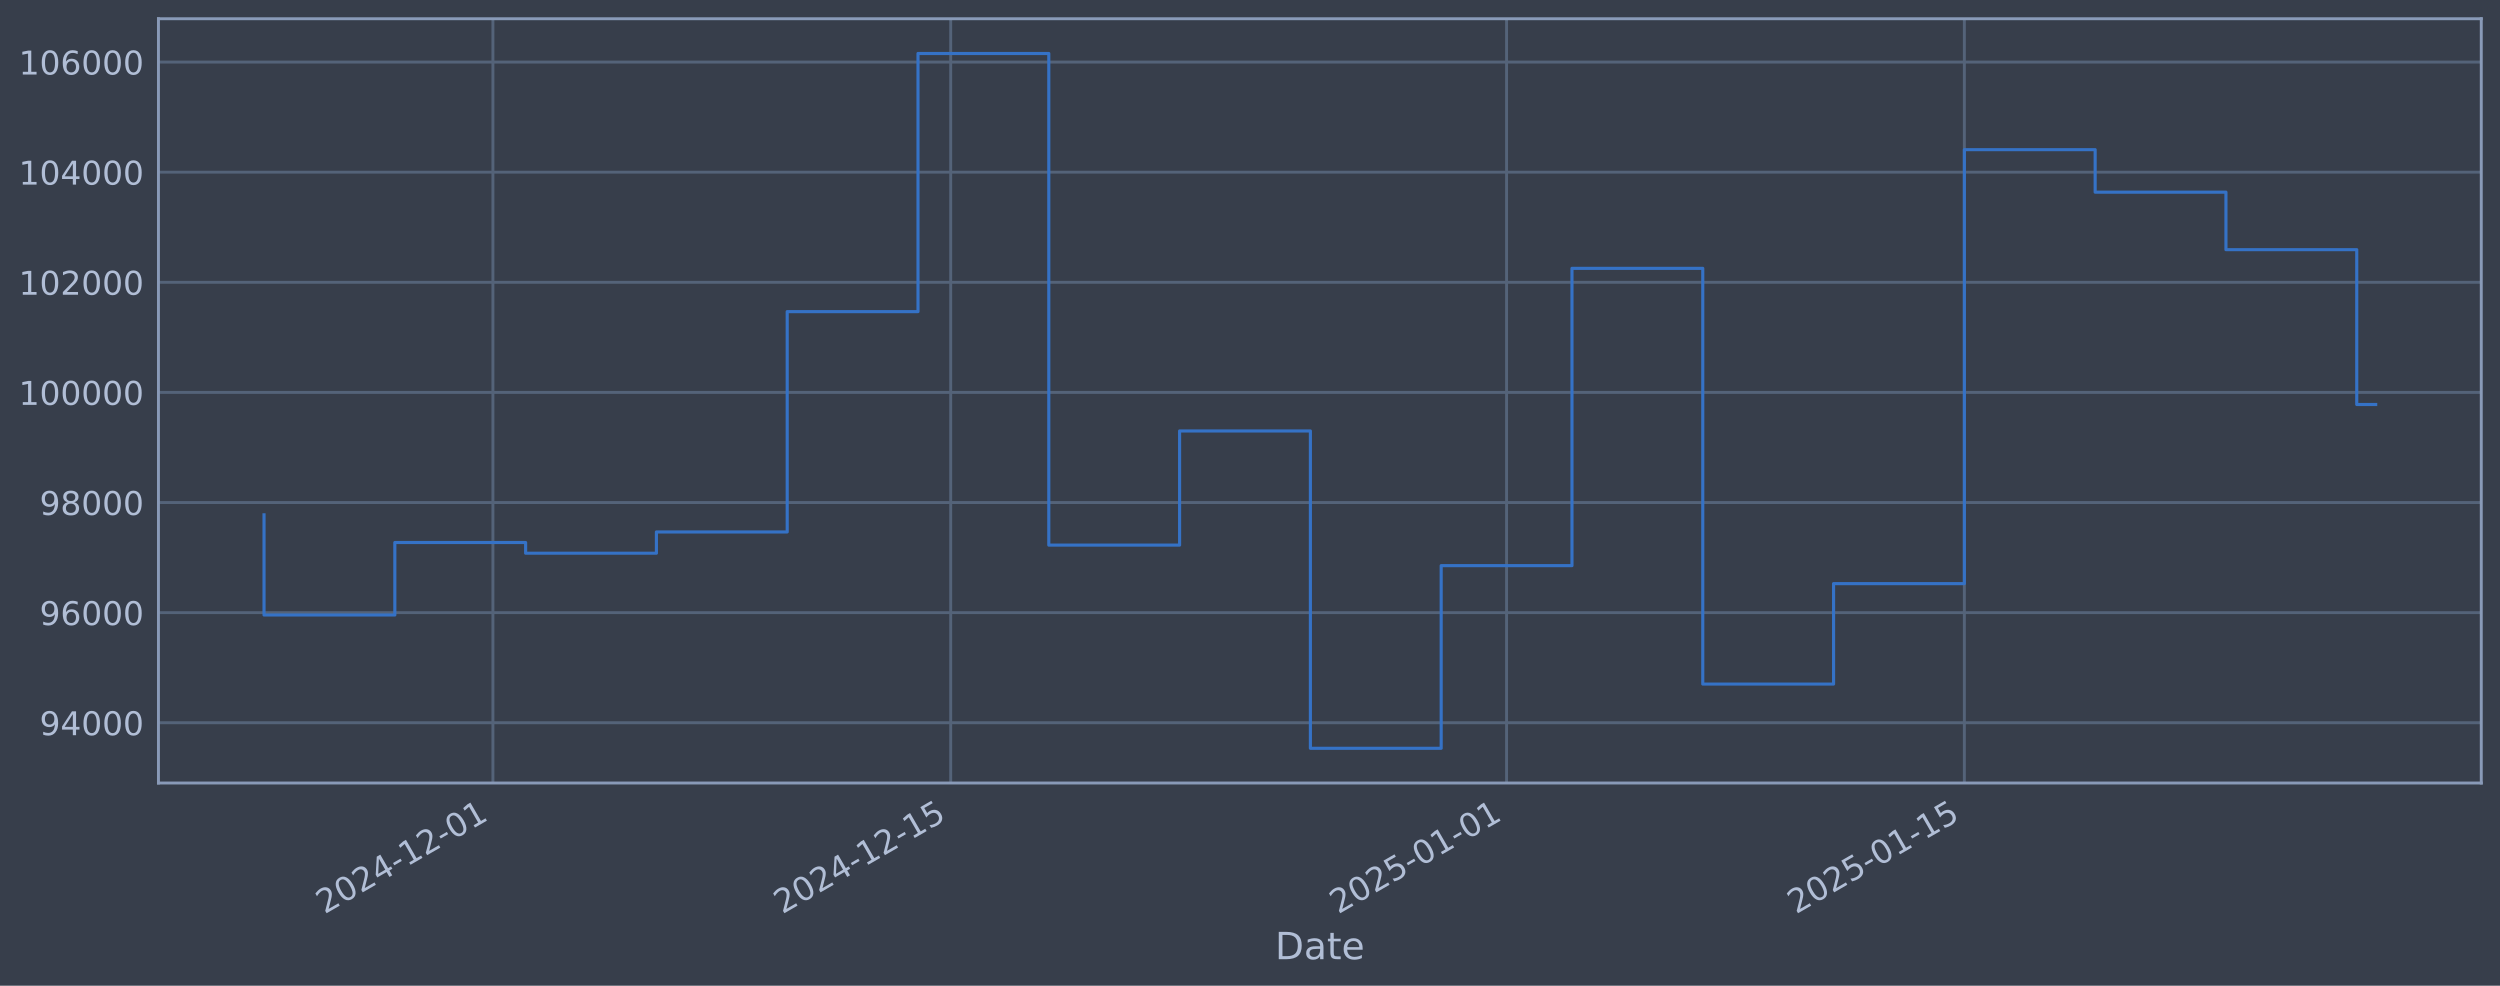
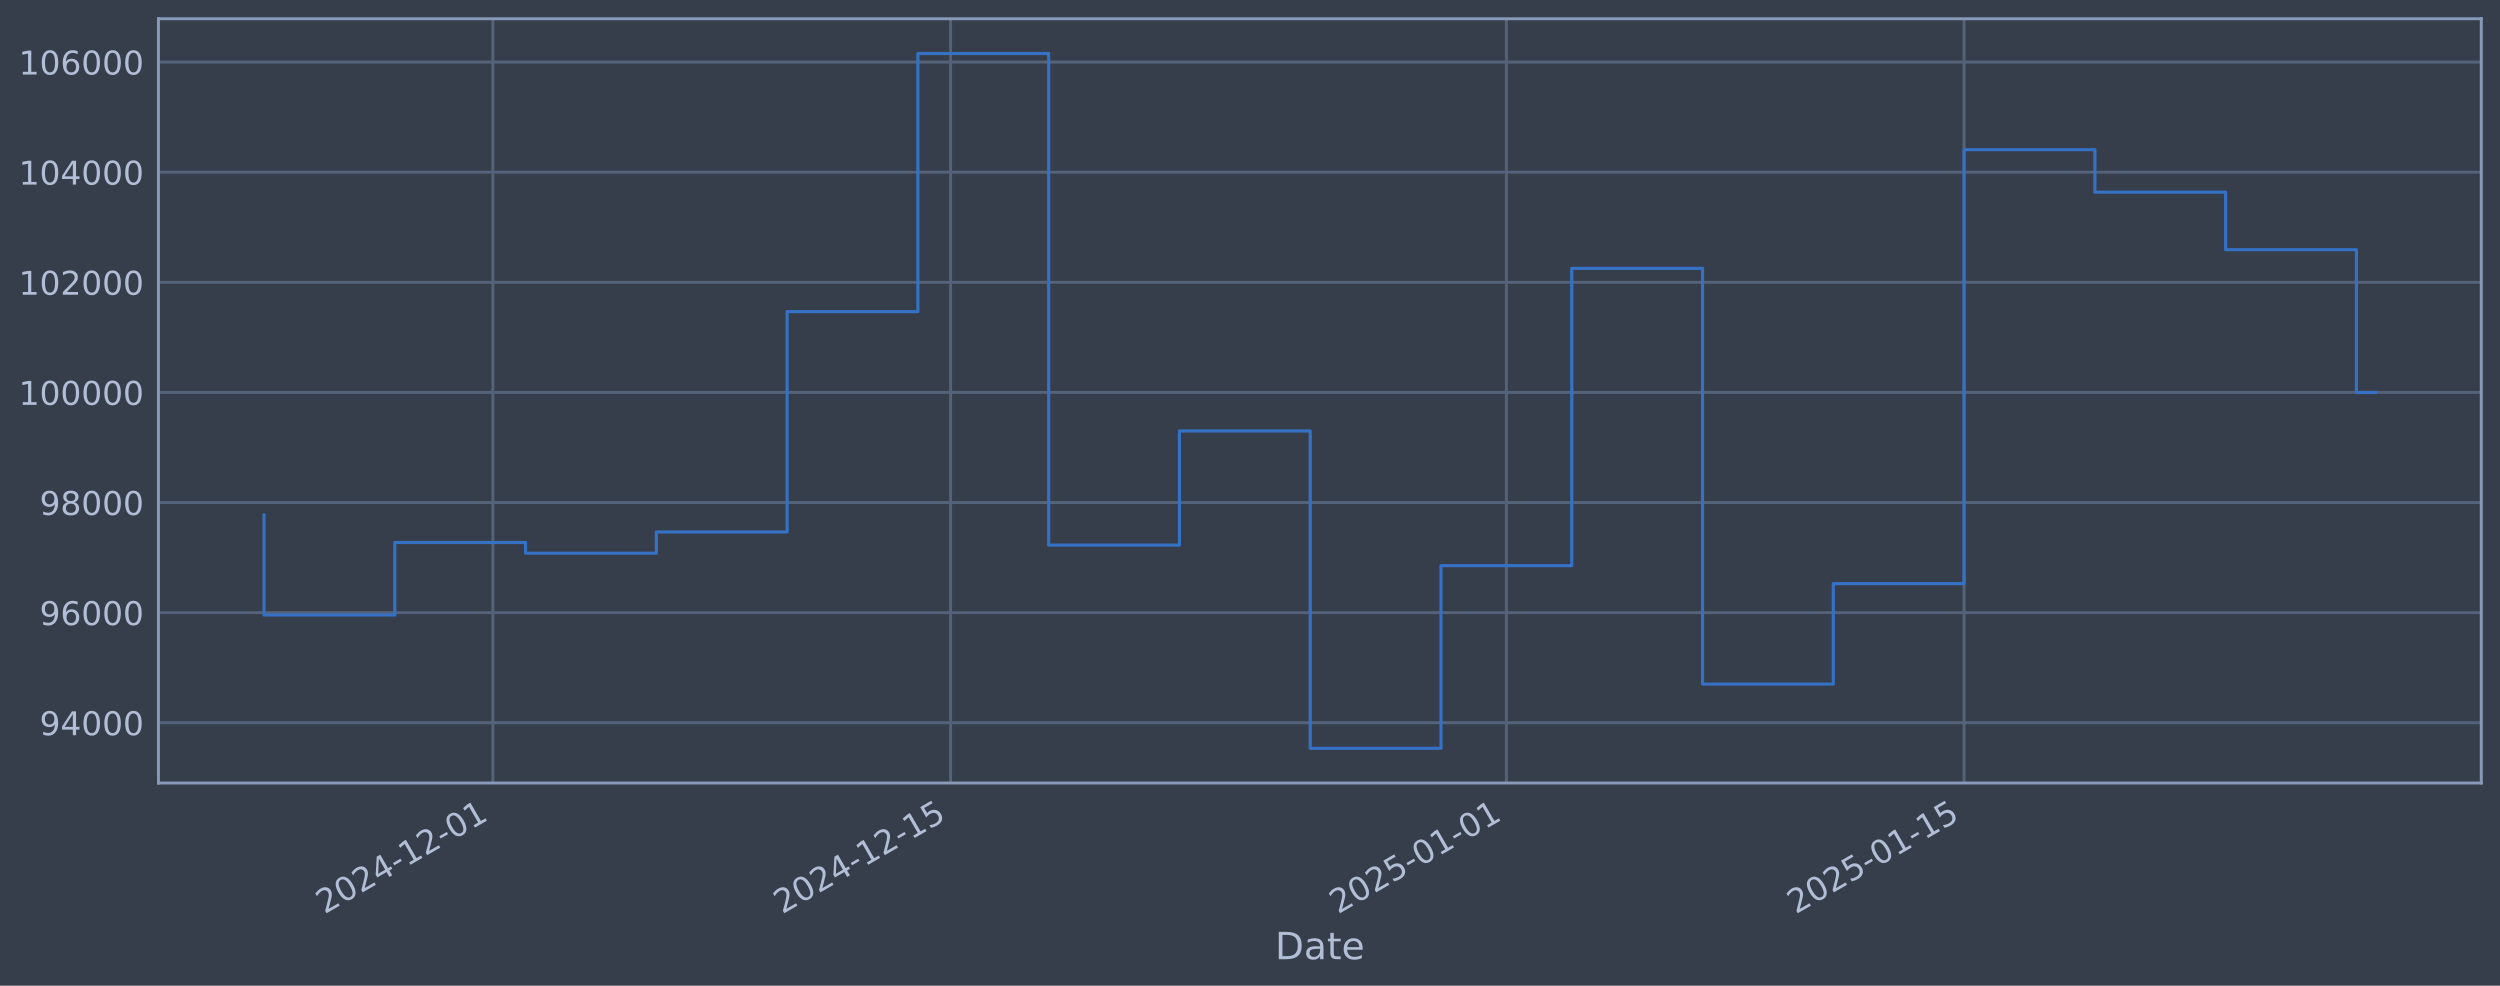
<svg xmlns="http://www.w3.org/2000/svg" xmlns:xlink="http://www.w3.org/1999/xlink" width="960.9pt" height="378.87pt" viewBox="0 0 960.9 378.87" version="1.1">
  <defs>
    <style type="text/css">*{stroke-linejoin: round; stroke-linecap: butt}</style>
  </defs>
  <g id="figure_1">
    <g id="patch_1">
      <path d="M 0 378.87  L 960.9 378.87  L 960.9 0  L 0 0  z " style="fill: #373e4b" />
    </g>
    <g id="axes_1">
      <g id="patch_2">
        <path d="M 60.901 300.96  L 953.701 300.96  L 953.701 7.2  L 60.901 7.2  z " style="fill: #373e4b" />
      </g>
      <g id="matplotlib.axis_1">
        <g id="xtick_1">
          <g id="line2d_1">
-             <path d="M 189.459 300.96  L 189.459 7.2  " clip-path="url(#p8a4e310e36)" style="fill: none; stroke: #546379; stroke-width: 1.12; stroke-linecap: square" />
+             <path d="M 189.444 300.96  L 189.444 7.2  " clip-path="url(#pedc3a11256)" style="fill: none; stroke: #546379; stroke-width: 1.12; stroke-linecap: square" />
          </g>
          <g id="line2d_2" />
          <g id="text_1">
-             <g style="fill: #b1bed6" transform="translate(124.7331 351.4642) rotate(-30) scale(0.126 -0.126)">
+             <g style="fill: #b1bed6" transform="translate(124.7188 351.4642) rotate(-30) scale(0.126 -0.126)">
              <defs>
                <path id="DejaVuSans-32" d="M 1228 531  L 3431 531  L 3431 0  L 469 0  L 469 531  Q 828 903 1448 1529  Q 2069 2156 2228 2338  Q 2531 2678 2651 2914  Q 2772 3150 2772 3378  Q 2772 3750 2511 3984  Q 2250 4219 1831 4219  Q 1534 4219 1204 4116  Q 875 4013 500 3803  L 500 4441  Q 881 4594 1212 4672  Q 1544 4750 1819 4750  Q 2544 4750 2975 4387  Q 3406 4025 3406 3419  Q 3406 3131 3298 2873  Q 3191 2616 2906 2266  Q 2828 2175 2409 1742  Q 1991 1309 1228 531  z " transform="scale(0.015625)" />
                <path id="DejaVuSans-30" d="M 2034 4250  Q 1547 4250 1301 3770  Q 1056 3291 1056 2328  Q 1056 1369 1301 889  Q 1547 409 2034 409  Q 2525 409 2770 889  Q 3016 1369 3016 2328  Q 3016 3291 2770 3770  Q 2525 4250 2034 4250  z M 2034 4750  Q 2819 4750 3233 4129  Q 3647 3509 3647 2328  Q 3647 1150 3233 529  Q 2819 -91 2034 -91  Q 1250 -91 836 529  Q 422 1150 422 2328  Q 422 3509 836 4129  Q 1250 4750 2034 4750  z " transform="scale(0.015625)" />
                <path id="DejaVuSans-34" d="M 2419 4116  L 825 1625  L 2419 1625  L 2419 4116  z M 2253 4666  L 3047 4666  L 3047 1625  L 3713 1625  L 3713 1100  L 3047 1100  L 3047 0  L 2419 0  L 2419 1100  L 313 1100  L 313 1709  L 2253 4666  z " transform="scale(0.015625)" />
                <path id="DejaVuSans-2d" d="M 313 2009  L 1997 2009  L 1997 1497  L 313 1497  L 313 2009  z " transform="scale(0.015625)" />
                <path id="DejaVuSans-31" d="M 794 531  L 1825 531  L 1825 4091  L 703 3866  L 703 4441  L 1819 4666  L 2450 4666  L 2450 531  L 3481 531  L 3481 0  L 794 0  L 794 531  z " transform="scale(0.015625)" />
              </defs>
              <use xlink:href="#DejaVuSans-32" />
              <use xlink:href="#DejaVuSans-30" transform="translate(63.62305 0)" />
              <use xlink:href="#DejaVuSans-32" transform="translate(127.2461 0)" />
              <use xlink:href="#DejaVuSans-34" transform="translate(190.8691 0)" />
              <use xlink:href="#DejaVuSans-2d" transform="translate(254.4922 0)" />
              <use xlink:href="#DejaVuSans-31" transform="translate(290.5762 0)" />
              <use xlink:href="#DejaVuSans-32" transform="translate(354.1992 0)" />
              <use xlink:href="#DejaVuSans-2d" transform="translate(417.8223 0)" />
              <use xlink:href="#DejaVuSans-30" transform="translate(453.9062 0)" />
              <use xlink:href="#DejaVuSans-31" transform="translate(517.5293 0)" />
            </g>
          </g>
        </g>
        <g id="xtick_2">
          <g id="line2d_3">
-             <path d="M 365.411 300.96  L 365.411 7.2  " clip-path="url(#p8a4e310e36)" style="fill: none; stroke: #546379; stroke-width: 1.12; stroke-linecap: square" />
+             <path d="M 365.368 300.96  L 365.368 7.2  " clip-path="url(#pedc3a11256)" style="fill: none; stroke: #546379; stroke-width: 1.12; stroke-linecap: square" />
          </g>
          <g id="line2d_4" />
          <g id="text_2">
-             <g style="fill: #b1bed6" transform="translate(300.6858 351.4642) rotate(-30) scale(0.126 -0.126)">
+             <g style="fill: #b1bed6" transform="translate(300.6428 351.4642) rotate(-30) scale(0.126 -0.126)">
              <defs>
                <path id="DejaVuSans-35" d="M 691 4666  L 3169 4666  L 3169 4134  L 1269 4134  L 1269 2991  Q 1406 3038 1543 3061  Q 1681 3084 1819 3084  Q 2600 3084 3056 2656  Q 3513 2228 3513 1497  Q 3513 744 3044 326  Q 2575 -91 1722 -91  Q 1428 -91 1123 -41  Q 819 9 494 109  L 494 744  Q 775 591 1075 516  Q 1375 441 1709 441  Q 2250 441 2565 725  Q 2881 1009 2881 1497  Q 2881 1984 2565 2268  Q 2250 2553 1709 2553  Q 1456 2553 1204 2497  Q 953 2441 691 2322  L 691 4666  z " transform="scale(0.015625)" />
              </defs>
              <use xlink:href="#DejaVuSans-32" />
              <use xlink:href="#DejaVuSans-30" transform="translate(63.62305 0)" />
              <use xlink:href="#DejaVuSans-32" transform="translate(127.2461 0)" />
              <use xlink:href="#DejaVuSans-34" transform="translate(190.8691 0)" />
              <use xlink:href="#DejaVuSans-2d" transform="translate(254.4922 0)" />
              <use xlink:href="#DejaVuSans-31" transform="translate(290.5762 0)" />
              <use xlink:href="#DejaVuSans-32" transform="translate(354.1992 0)" />
              <use xlink:href="#DejaVuSans-2d" transform="translate(417.8223 0)" />
              <use xlink:href="#DejaVuSans-31" transform="translate(453.9062 0)" />
              <use xlink:href="#DejaVuSans-35" transform="translate(517.5293 0)" />
            </g>
          </g>
        </g>
        <g id="xtick_3">
          <g id="line2d_5">
-             <path d="M 579.068 300.96  L 579.068 7.2  " clip-path="url(#p8a4e310e36)" style="fill: none; stroke: #546379; stroke-width: 1.12; stroke-linecap: square" />
+             <path d="M 578.99 300.96  L 578.99 7.2  " clip-path="url(#pedc3a11256)" style="fill: none; stroke: #546379; stroke-width: 1.12; stroke-linecap: square" />
          </g>
          <g id="line2d_6" />
          <g id="text_3">
-             <g style="fill: #b1bed6" transform="translate(514.3426 351.4642) rotate(-30) scale(0.126 -0.126)">
+             <g style="fill: #b1bed6" transform="translate(514.2648 351.4642) rotate(-30) scale(0.126 -0.126)">
              <use xlink:href="#DejaVuSans-32" />
              <use xlink:href="#DejaVuSans-30" transform="translate(63.62305 0)" />
              <use xlink:href="#DejaVuSans-32" transform="translate(127.2461 0)" />
              <use xlink:href="#DejaVuSans-35" transform="translate(190.8691 0)" />
              <use xlink:href="#DejaVuSans-2d" transform="translate(254.4922 0)" />
              <use xlink:href="#DejaVuSans-30" transform="translate(290.5762 0)" />
              <use xlink:href="#DejaVuSans-31" transform="translate(354.1992 0)" />
              <use xlink:href="#DejaVuSans-2d" transform="translate(417.8223 0)" />
              <use xlink:href="#DejaVuSans-30" transform="translate(453.9062 0)" />
              <use xlink:href="#DejaVuSans-31" transform="translate(517.5293 0)" />
            </g>
          </g>
        </g>
        <g id="xtick_4">
          <g id="line2d_7">
-             <path d="M 755.021 300.96  L 755.021 7.2  " clip-path="url(#p8a4e310e36)" style="fill: none; stroke: #546379; stroke-width: 1.12; stroke-linecap: square" />
+             <path d="M 754.914 300.96  L 754.914 7.2  " clip-path="url(#pedc3a11256)" style="fill: none; stroke: #546379; stroke-width: 1.12; stroke-linecap: square" />
          </g>
          <g id="line2d_8" />
          <g id="text_4">
-             <g style="fill: #b1bed6" transform="translate(690.2953 351.4642) rotate(-30) scale(0.126 -0.126)">
+             <g style="fill: #b1bed6" transform="translate(690.1888 351.4642) rotate(-30) scale(0.126 -0.126)">
              <use xlink:href="#DejaVuSans-32" />
              <use xlink:href="#DejaVuSans-30" transform="translate(63.62305 0)" />
              <use xlink:href="#DejaVuSans-32" transform="translate(127.2461 0)" />
              <use xlink:href="#DejaVuSans-35" transform="translate(190.8691 0)" />
              <use xlink:href="#DejaVuSans-2d" transform="translate(254.4922 0)" />
              <use xlink:href="#DejaVuSans-30" transform="translate(290.5762 0)" />
              <use xlink:href="#DejaVuSans-31" transform="translate(354.1992 0)" />
              <use xlink:href="#DejaVuSans-2d" transform="translate(417.8223 0)" />
              <use xlink:href="#DejaVuSans-31" transform="translate(453.9062 0)" />
              <use xlink:href="#DejaVuSans-35" transform="translate(517.5293 0)" />
            </g>
          </g>
        </g>
        <g id="text_5">
          <g style="fill: #b1bed6" transform="translate(490.0914 368.6753) scale(0.144 -0.144)">
            <defs>
              <path id="DejaVuSans-44" d="M 1259 4147  L 1259 519  L 2022 519  Q 2988 519 3436 956  Q 3884 1394 3884 2338  Q 3884 3275 3436 3711  Q 2988 4147 2022 4147  L 1259 4147  z M 628 4666  L 1925 4666  Q 3281 4666 3915 4102  Q 4550 3538 4550 2338  Q 4550 1131 3912 565  Q 3275 0 1925 0  L 628 0  L 628 4666  z " transform="scale(0.015625)" />
              <path id="DejaVuSans-61" d="M 2194 1759  Q 1497 1759 1228 1600  Q 959 1441 959 1056  Q 959 750 1161 570  Q 1363 391 1709 391  Q 2188 391 2477 730  Q 2766 1069 2766 1631  L 2766 1759  L 2194 1759  z M 3341 1997  L 3341 0  L 2766 0  L 2766 531  Q 2569 213 2275 61  Q 1981 -91 1556 -91  Q 1019 -91 701 211  Q 384 513 384 1019  Q 384 1609 779 1909  Q 1175 2209 1959 2209  L 2766 2209  L 2766 2266  Q 2766 2663 2505 2880  Q 2244 3097 1772 3097  Q 1472 3097 1187 3025  Q 903 2953 641 2809  L 641 3341  Q 956 3463 1253 3523  Q 1550 3584 1831 3584  Q 2591 3584 2966 3190  Q 3341 2797 3341 1997  z " transform="scale(0.015625)" />
              <path id="DejaVuSans-74" d="M 1172 4494  L 1172 3500  L 2356 3500  L 2356 3053  L 1172 3053  L 1172 1153  Q 1172 725 1289 603  Q 1406 481 1766 481  L 2356 481  L 2356 0  L 1766 0  Q 1100 0 847 248  Q 594 497 594 1153  L 594 3053  L 172 3053  L 172 3500  L 594 3500  L 594 4494  L 1172 4494  z " transform="scale(0.015625)" />
              <path id="DejaVuSans-65" d="M 3597 1894  L 3597 1613  L 953 1613  Q 991 1019 1311 708  Q 1631 397 2203 397  Q 2534 397 2845 478  Q 3156 559 3463 722  L 3463 178  Q 3153 47 2828 -22  Q 2503 -91 2169 -91  Q 1331 -91 842 396  Q 353 884 353 1716  Q 353 2575 817 3079  Q 1281 3584 2069 3584  Q 2775 3584 3186 3129  Q 3597 2675 3597 1894  z M 3022 2063  Q 3016 2534 2758 2815  Q 2500 3097 2075 3097  Q 1594 3097 1305 2825  Q 1016 2553 972 2059  L 3022 2063  z " transform="scale(0.015625)" />
            </defs>
            <use xlink:href="#DejaVuSans-44" />
            <use xlink:href="#DejaVuSans-61" transform="translate(77.00195 0)" />
            <use xlink:href="#DejaVuSans-74" transform="translate(138.2812 0)" />
            <use xlink:href="#DejaVuSans-65" transform="translate(177.4902 0)" />
          </g>
        </g>
      </g>
      <g id="matplotlib.axis_2">
        <g id="ytick_1">
          <g id="line2d_9">
-             <path d="M 60.901 277.797  L 953.701 277.797  " clip-path="url(#p8a4e310e36)" style="fill: none; stroke: #546379; stroke-width: 1.12; stroke-linecap: square" />
+             <path d="M 60.901 277.797  L 953.701 277.797  " clip-path="url(#pedc3a11256)" style="fill: none; stroke: #546379; stroke-width: 1.12; stroke-linecap: square" />
          </g>
          <g id="line2d_10" />
          <g id="text_6">
            <g style="fill: #b1bed6" transform="translate(15.21675 282.5841) scale(0.126 -0.126)">
              <defs>
                <path id="DejaVuSans-39" d="M 703 97  L 703 672  Q 941 559 1184 500  Q 1428 441 1663 441  Q 2288 441 2617 861  Q 2947 1281 2994 2138  Q 2813 1869 2534 1725  Q 2256 1581 1919 1581  Q 1219 1581 811 2004  Q 403 2428 403 3163  Q 403 3881 828 4315  Q 1253 4750 1959 4750  Q 2769 4750 3195 4129  Q 3622 3509 3622 2328  Q 3622 1225 3098 567  Q 2575 -91 1691 -91  Q 1453 -91 1209 -44  Q 966 3 703 97  z M 1959 2075  Q 2384 2075 2632 2365  Q 2881 2656 2881 3163  Q 2881 3666 2632 3958  Q 2384 4250 1959 4250  Q 1534 4250 1286 3958  Q 1038 3666 1038 3163  Q 1038 2656 1286 2365  Q 1534 2075 1959 2075  z " transform="scale(0.015625)" />
              </defs>
              <use xlink:href="#DejaVuSans-39" />
              <use xlink:href="#DejaVuSans-34" transform="translate(63.62305 0)" />
              <use xlink:href="#DejaVuSans-30" transform="translate(127.2461 0)" />
              <use xlink:href="#DejaVuSans-30" transform="translate(190.8691 0)" />
              <use xlink:href="#DejaVuSans-30" transform="translate(254.4922 0)" />
            </g>
          </g>
        </g>
        <g id="ytick_2">
          <g id="line2d_11">
-             <path d="M 60.901 235.473  L 953.701 235.473  " clip-path="url(#p8a4e310e36)" style="fill: none; stroke: #546379; stroke-width: 1.12; stroke-linecap: square" />
+             <path d="M 60.901 235.473  L 953.701 235.473  " clip-path="url(#pedc3a11256)" style="fill: none; stroke: #546379; stroke-width: 1.12; stroke-linecap: square" />
          </g>
          <g id="line2d_12" />
          <g id="text_7">
            <g style="fill: #b1bed6" transform="translate(15.21675 240.2602) scale(0.126 -0.126)">
              <defs>
                <path id="DejaVuSans-36" d="M 2113 2584  Q 1688 2584 1439 2293  Q 1191 2003 1191 1497  Q 1191 994 1439 701  Q 1688 409 2113 409  Q 2538 409 2786 701  Q 3034 994 3034 1497  Q 3034 2003 2786 2293  Q 2538 2584 2113 2584  z M 3366 4563  L 3366 3988  Q 3128 4100 2886 4159  Q 2644 4219 2406 4219  Q 1781 4219 1451 3797  Q 1122 3375 1075 2522  Q 1259 2794 1537 2939  Q 1816 3084 2150 3084  Q 2853 3084 3261 2657  Q 3669 2231 3669 1497  Q 3669 778 3244 343  Q 2819 -91 2113 -91  Q 1303 -91 875 529  Q 447 1150 447 2328  Q 447 3434 972 4092  Q 1497 4750 2381 4750  Q 2619 4750 2861 4703  Q 3103 4656 3366 4563  z " transform="scale(0.015625)" />
              </defs>
              <use xlink:href="#DejaVuSans-39" />
              <use xlink:href="#DejaVuSans-36" transform="translate(63.62305 0)" />
              <use xlink:href="#DejaVuSans-30" transform="translate(127.2461 0)" />
              <use xlink:href="#DejaVuSans-30" transform="translate(190.8691 0)" />
              <use xlink:href="#DejaVuSans-30" transform="translate(254.4922 0)" />
            </g>
          </g>
        </g>
        <g id="ytick_3">
          <g id="line2d_13">
-             <path d="M 60.901 193.149  L 953.701 193.149  " clip-path="url(#p8a4e310e36)" style="fill: none; stroke: #546379; stroke-width: 1.12; stroke-linecap: square" />
+             <path d="M 60.901 193.149  L 953.701 193.149  " clip-path="url(#pedc3a11256)" style="fill: none; stroke: #546379; stroke-width: 1.12; stroke-linecap: square" />
          </g>
          <g id="line2d_14" />
          <g id="text_8">
            <g style="fill: #b1bed6" transform="translate(15.21675 197.9364) scale(0.126 -0.126)">
              <defs>
                <path id="DejaVuSans-38" d="M 2034 2216  Q 1584 2216 1326 1975  Q 1069 1734 1069 1313  Q 1069 891 1326 650  Q 1584 409 2034 409  Q 2484 409 2743 651  Q 3003 894 3003 1313  Q 3003 1734 2745 1975  Q 2488 2216 2034 2216  z M 1403 2484  Q 997 2584 770 2862  Q 544 3141 544 3541  Q 544 4100 942 4425  Q 1341 4750 2034 4750  Q 2731 4750 3128 4425  Q 3525 4100 3525 3541  Q 3525 3141 3298 2862  Q 3072 2584 2669 2484  Q 3125 2378 3379 2068  Q 3634 1759 3634 1313  Q 3634 634 3220 271  Q 2806 -91 2034 -91  Q 1263 -91 848 271  Q 434 634 434 1313  Q 434 1759 690 2068  Q 947 2378 1403 2484  z M 1172 3481  Q 1172 3119 1398 2916  Q 1625 2713 2034 2713  Q 2441 2713 2670 2916  Q 2900 3119 2900 3481  Q 2900 3844 2670 4047  Q 2441 4250 2034 4250  Q 1625 4250 1398 4047  Q 1172 3844 1172 3481  z " transform="scale(0.015625)" />
              </defs>
              <use xlink:href="#DejaVuSans-39" />
              <use xlink:href="#DejaVuSans-38" transform="translate(63.62305 0)" />
              <use xlink:href="#DejaVuSans-30" transform="translate(127.2461 0)" />
              <use xlink:href="#DejaVuSans-30" transform="translate(190.8691 0)" />
              <use xlink:href="#DejaVuSans-30" transform="translate(254.4922 0)" />
            </g>
          </g>
        </g>
        <g id="ytick_4">
          <g id="line2d_15">
-             <path d="M 60.901 150.826  L 953.701 150.826  " clip-path="url(#p8a4e310e36)" style="fill: none; stroke: #546379; stroke-width: 1.12; stroke-linecap: square" />
+             <path d="M 60.901 150.826  L 953.701 150.826  " clip-path="url(#pedc3a11256)" style="fill: none; stroke: #546379; stroke-width: 1.12; stroke-linecap: square" />
          </g>
          <g id="line2d_16" />
          <g id="text_9">
            <g style="fill: #b1bed6" transform="translate(7.2 155.6126) scale(0.126 -0.126)">
              <use xlink:href="#DejaVuSans-31" />
              <use xlink:href="#DejaVuSans-30" transform="translate(63.62305 0)" />
              <use xlink:href="#DejaVuSans-30" transform="translate(127.2461 0)" />
              <use xlink:href="#DejaVuSans-30" transform="translate(190.8691 0)" />
              <use xlink:href="#DejaVuSans-30" transform="translate(254.4922 0)" />
              <use xlink:href="#DejaVuSans-30" transform="translate(318.1152 0)" />
            </g>
          </g>
        </g>
        <g id="ytick_5">
          <g id="line2d_17">
-             <path d="M 60.901 108.502  L 953.701 108.502  " clip-path="url(#p8a4e310e36)" style="fill: none; stroke: #546379; stroke-width: 1.12; stroke-linecap: square" />
+             <path d="M 60.901 108.502  L 953.701 108.502  " clip-path="url(#pedc3a11256)" style="fill: none; stroke: #546379; stroke-width: 1.12; stroke-linecap: square" />
          </g>
          <g id="line2d_18" />
          <g id="text_10">
            <g style="fill: #b1bed6" transform="translate(7.2 113.2888) scale(0.126 -0.126)">
              <use xlink:href="#DejaVuSans-31" />
              <use xlink:href="#DejaVuSans-30" transform="translate(63.62305 0)" />
              <use xlink:href="#DejaVuSans-32" transform="translate(127.2461 0)" />
              <use xlink:href="#DejaVuSans-30" transform="translate(190.8691 0)" />
              <use xlink:href="#DejaVuSans-30" transform="translate(254.4922 0)" />
              <use xlink:href="#DejaVuSans-30" transform="translate(318.1152 0)" />
            </g>
          </g>
        </g>
        <g id="ytick_6">
          <g id="line2d_19">
-             <path d="M 60.901 66.178  L 953.701 66.178  " clip-path="url(#p8a4e310e36)" style="fill: none; stroke: #546379; stroke-width: 1.12; stroke-linecap: square" />
+             <path d="M 60.901 66.178  L 953.701 66.178  " clip-path="url(#pedc3a11256)" style="fill: none; stroke: #546379; stroke-width: 1.12; stroke-linecap: square" />
          </g>
          <g id="line2d_20" />
          <g id="text_11">
            <g style="fill: #b1bed6" transform="translate(7.2 70.96502) scale(0.126 -0.126)">
              <use xlink:href="#DejaVuSans-31" />
              <use xlink:href="#DejaVuSans-30" transform="translate(63.62305 0)" />
              <use xlink:href="#DejaVuSans-34" transform="translate(127.2461 0)" />
              <use xlink:href="#DejaVuSans-30" transform="translate(190.8691 0)" />
              <use xlink:href="#DejaVuSans-30" transform="translate(254.4922 0)" />
              <use xlink:href="#DejaVuSans-30" transform="translate(318.1152 0)" />
            </g>
          </g>
        </g>
        <g id="ytick_7">
          <g id="line2d_21">
-             <path d="M 60.901 23.854  L 953.701 23.854  " clip-path="url(#p8a4e310e36)" style="fill: none; stroke: #546379; stroke-width: 1.12; stroke-linecap: square" />
+             <path d="M 60.901 23.854  L 953.701 23.854  " clip-path="url(#pedc3a11256)" style="fill: none; stroke: #546379; stroke-width: 1.12; stroke-linecap: square" />
          </g>
          <g id="line2d_22" />
          <g id="text_12">
            <g style="fill: #b1bed6" transform="translate(7.2 28.64121) scale(0.126 -0.126)">
              <use xlink:href="#DejaVuSans-31" />
              <use xlink:href="#DejaVuSans-30" transform="translate(63.62305 0)" />
              <use xlink:href="#DejaVuSans-36" transform="translate(127.2461 0)" />
              <use xlink:href="#DejaVuSans-30" transform="translate(190.8691 0)" />
              <use xlink:href="#DejaVuSans-30" transform="translate(254.4922 0)" />
              <use xlink:href="#DejaVuSans-30" transform="translate(318.1152 0)" />
            </g>
          </g>
        </g>
      </g>
      <g id="line2d_23">
-         <path d="M 101.482 197.87  L 101.482 236.383  L 151.755 236.383  L 151.755 208.521  L 202.027 208.521  L 202.027 212.628  L 252.299 212.628  L 252.299 204.459  L 302.571 204.459  L 302.571 119.77  L 352.843 119.77  L 352.843 20.553  L 403.115 20.553  L 403.115 209.517  L 453.388 209.517  L 453.388 165.636  L 503.66 165.636  L 503.66 287.607  L 553.932 287.607  L 553.932 217.409  L 604.204 217.409  L 604.204 103.141  L 654.476 103.141  L 654.476 262.927  L 704.749 262.927  L 704.749 224.318  L 755.021 224.318  L 755.021 57.525  L 805.293 57.525  L 805.293 73.859  L 855.565 73.859  L 855.565 95.961  L 905.837 95.961  L 905.837 155.47  L 913.119 155.47  " clip-path="url(#p8a4e310e36)" style="fill: none; stroke: #3572c6; stroke-width: 1.2; stroke-linecap: square" />
+         <path d="M 101.482 197.87  L 101.482 236.383  L 151.746 236.383  L 151.746 208.521  L 202.01 208.521  L 202.01 212.628  L 252.274 212.628  L 252.274 204.459  L 302.538 204.459  L 302.538 119.77  L 352.802 119.77  L 352.802 20.553  L 403.066 20.553  L 403.066 209.517  L 453.33 209.517  L 453.33 165.636  L 503.594 165.636  L 503.594 287.607  L 553.858 287.607  L 553.858 217.409  L 604.122 217.409  L 604.122 103.141  L 654.386 103.141  L 654.386 262.927  L 704.65 262.927  L 704.65 224.318  L 754.914 224.318  L 754.914 57.525  L 805.178 57.525  L 805.178 73.859  L 855.442 73.859  L 855.442 95.961  L 905.706 95.961  L 905.706 150.862  L 913.119 150.862  " clip-path="url(#pedc3a11256)" style="fill: none; stroke: #3572c6; stroke-width: 1.2; stroke-linecap: square" />
      </g>
      <g id="patch_3">
        <path d="M 60.901 300.96  L 60.901 7.2  " style="fill: none; stroke: #899ab8; stroke-width: 1.12; stroke-linejoin: miter; stroke-linecap: square" />
      </g>
      <g id="patch_4">
        <path d="M 953.701 300.96  L 953.701 7.2  " style="fill: none; stroke: #899ab8; stroke-width: 1.12; stroke-linejoin: miter; stroke-linecap: square" />
      </g>
      <g id="patch_5">
        <path d="M 60.901 300.96  L 953.701 300.96  " style="fill: none; stroke: #899ab8; stroke-width: 1.12; stroke-linejoin: miter; stroke-linecap: square" />
      </g>
      <g id="patch_6">
        <path d="M 60.901 7.2  L 953.701 7.2  " style="fill: none; stroke: #899ab8; stroke-width: 1.12; stroke-linejoin: miter; stroke-linecap: square" />
      </g>
    </g>
  </g>
  <defs>
-     <clipPath id="p8a4e310e36">
+     <clipPath id="pedc3a11256">
      <rect x="60.901" y="7.2" width="892.8" height="293.76" />
    </clipPath>
  </defs>
</svg>
